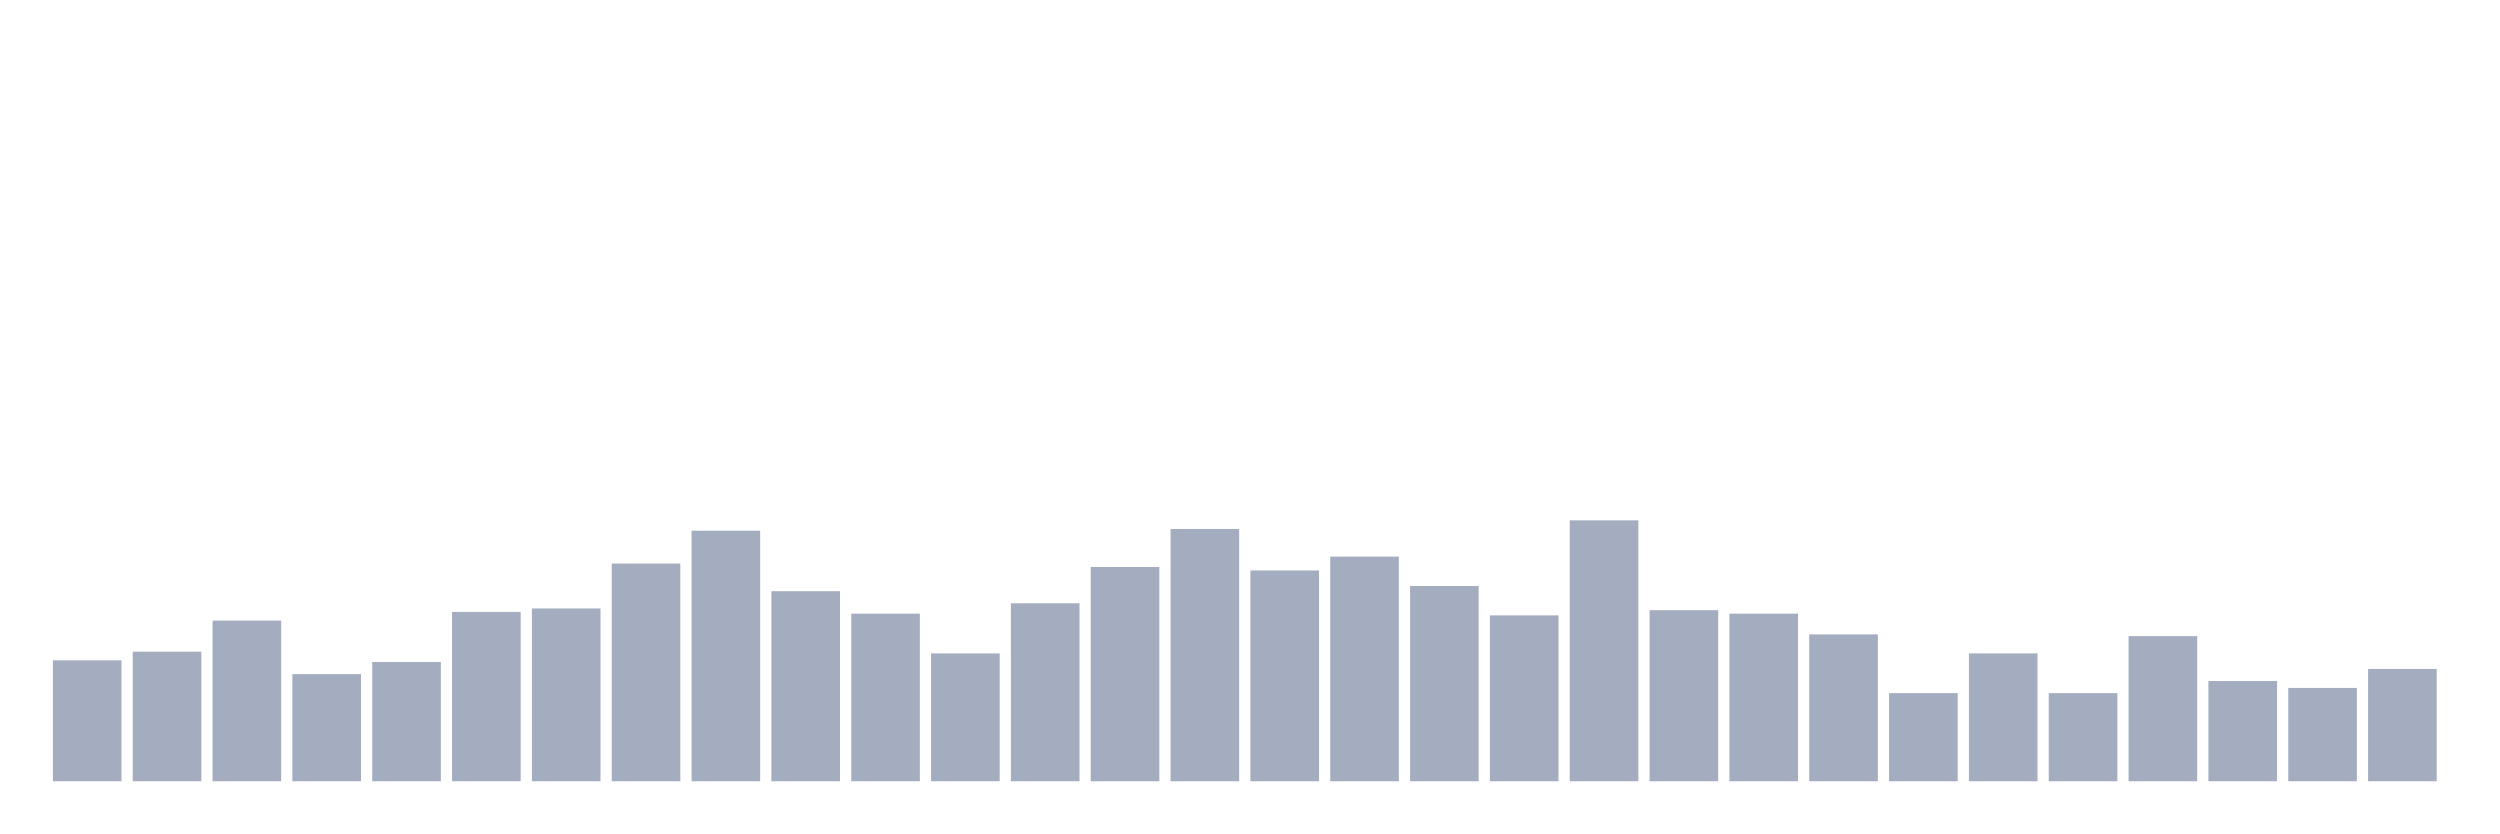
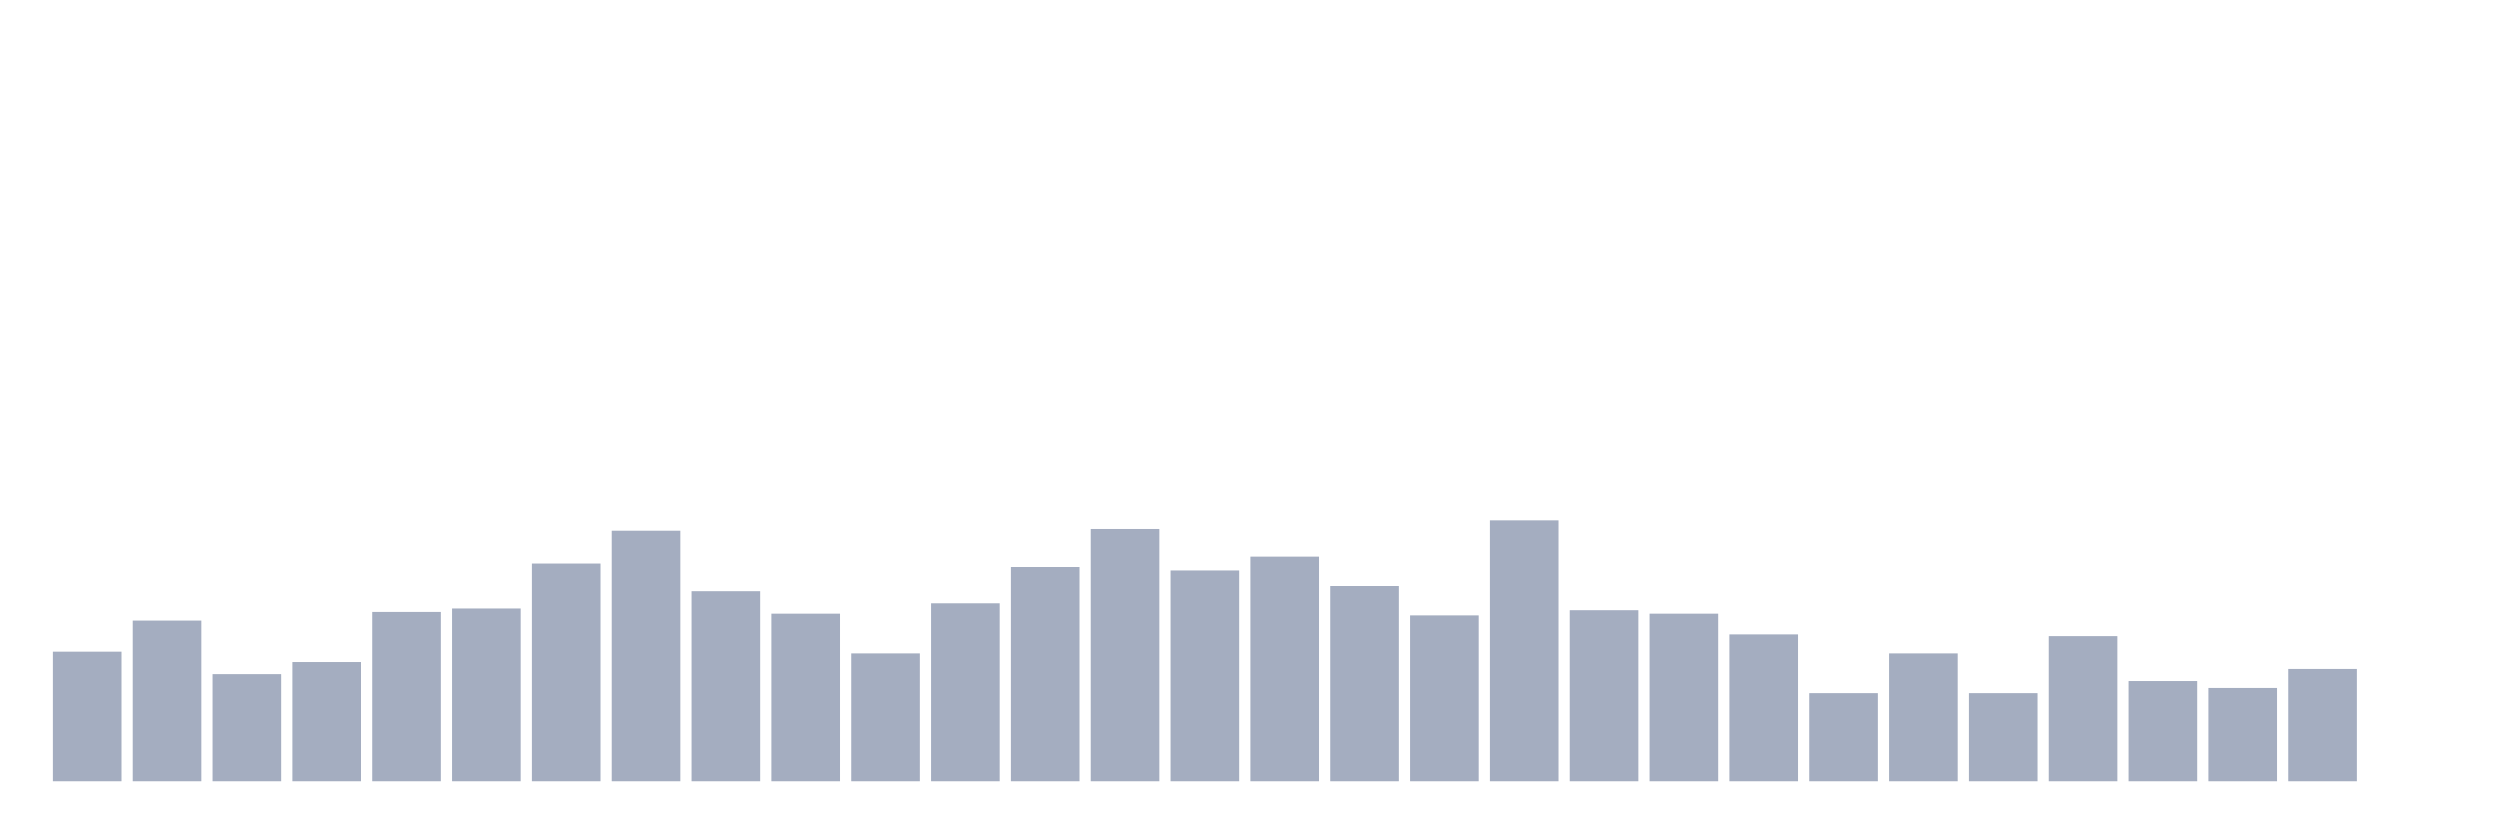
<svg xmlns="http://www.w3.org/2000/svg" viewBox="0 0 480 160">
  <g transform="translate(10,10)">
-     <rect class="bar" x="0.153" width="13.175" y="116.777" height="23.223" fill="rgb(164,173,192)" />
-     <rect class="bar" x="15.482" width="13.175" y="115.118" height="24.882" fill="rgb(164,173,192)" />
-     <rect class="bar" x="30.81" width="13.175" y="109.147" height="30.853" fill="rgb(164,173,192)" />
-     <rect class="bar" x="46.138" width="13.175" y="119.431" height="20.569" fill="rgb(164,173,192)" />
-     <rect class="bar" x="61.466" width="13.175" y="117.109" height="22.891" fill="rgb(164,173,192)" />
-     <rect class="bar" x="76.794" width="13.175" y="107.488" height="32.512" fill="rgb(164,173,192)" />
-     <rect class="bar" x="92.123" width="13.175" y="106.825" height="33.175" fill="rgb(164,173,192)" />
-     <rect class="bar" x="107.451" width="13.175" y="98.199" height="41.801" fill="rgb(164,173,192)" />
-     <rect class="bar" x="122.779" width="13.175" y="91.896" height="48.104" fill="rgb(164,173,192)" />
-     <rect class="bar" x="138.107" width="13.175" y="103.507" height="36.493" fill="rgb(164,173,192)" />
-     <rect class="bar" x="153.436" width="13.175" y="107.82" height="32.18" fill="rgb(164,173,192)" />
-     <rect class="bar" x="168.764" width="13.175" y="115.45" height="24.55" fill="rgb(164,173,192)" />
-     <rect class="bar" x="184.092" width="13.175" y="105.829" height="34.171" fill="rgb(164,173,192)" />
-     <rect class="bar" x="199.42" width="13.175" y="98.863" height="41.137" fill="rgb(164,173,192)" />
-     <rect class="bar" x="214.748" width="13.175" y="91.564" height="48.436" fill="rgb(164,173,192)" />
-     <rect class="bar" x="230.077" width="13.175" y="99.526" height="40.474" fill="rgb(164,173,192)" />
-     <rect class="bar" x="245.405" width="13.175" y="96.872" height="43.128" fill="rgb(164,173,192)" />
-     <rect class="bar" x="260.733" width="13.175" y="102.512" height="37.488" fill="rgb(164,173,192)" />
-     <rect class="bar" x="276.061" width="13.175" y="108.152" height="31.848" fill="rgb(164,173,192)" />
-     <rect class="bar" x="291.39" width="13.175" y="89.905" height="50.095" fill="rgb(164,173,192)" />
-     <rect class="bar" x="306.718" width="13.175" y="107.156" height="32.844" fill="rgb(164,173,192)" />
-     <rect class="bar" x="322.046" width="13.175" y="107.82" height="32.18" fill="rgb(164,173,192)" />
-     <rect class="bar" x="337.374" width="13.175" y="111.801" height="28.199" fill="rgb(164,173,192)" />
-     <rect class="bar" x="352.702" width="13.175" y="123.081" height="16.919" fill="rgb(164,173,192)" />
-     <rect class="bar" x="368.031" width="13.175" y="115.45" height="24.55" fill="rgb(164,173,192)" />
-     <rect class="bar" x="383.359" width="13.175" y="123.081" height="16.919" fill="rgb(164,173,192)" />
-     <rect class="bar" x="398.687" width="13.175" y="112.133" height="27.867" fill="rgb(164,173,192)" />
-     <rect class="bar" x="414.015" width="13.175" y="120.758" height="19.242" fill="rgb(164,173,192)" />
-     <rect class="bar" x="429.344" width="13.175" y="122.085" height="17.915" fill="rgb(164,173,192)" />
-     <rect class="bar" x="444.672" width="13.175" y="118.436" height="21.564" fill="rgb(164,173,192)" />
+     <rect class="bar" x="0.153" width="13.175" y="115.118" height="24.882" fill="rgb(164,173,192)" />
+     <rect class="bar" x="15.482" width="13.175" y="109.147" height="30.853" fill="rgb(164,173,192)" />
+     <rect class="bar" x="30.81" width="13.175" y="119.431" height="20.569" fill="rgb(164,173,192)" />
+     <rect class="bar" x="46.138" width="13.175" y="117.109" height="22.891" fill="rgb(164,173,192)" />
+     <rect class="bar" x="61.466" width="13.175" y="107.488" height="32.512" fill="rgb(164,173,192)" />
+     <rect class="bar" x="76.794" width="13.175" y="106.825" height="33.175" fill="rgb(164,173,192)" />
+     <rect class="bar" x="92.123" width="13.175" y="98.199" height="41.801" fill="rgb(164,173,192)" />
+     <rect class="bar" x="107.451" width="13.175" y="91.896" height="48.104" fill="rgb(164,173,192)" />
+     <rect class="bar" x="122.779" width="13.175" y="103.507" height="36.493" fill="rgb(164,173,192)" />
+     <rect class="bar" x="138.107" width="13.175" y="107.82" height="32.18" fill="rgb(164,173,192)" />
+     <rect class="bar" x="153.436" width="13.175" y="115.45" height="24.55" fill="rgb(164,173,192)" />
+     <rect class="bar" x="168.764" width="13.175" y="105.829" height="34.171" fill="rgb(164,173,192)" />
+     <rect class="bar" x="184.092" width="13.175" y="98.863" height="41.137" fill="rgb(164,173,192)" />
+     <rect class="bar" x="199.42" width="13.175" y="91.564" height="48.436" fill="rgb(164,173,192)" />
+     <rect class="bar" x="214.748" width="13.175" y="99.526" height="40.474" fill="rgb(164,173,192)" />
+     <rect class="bar" x="230.077" width="13.175" y="96.872" height="43.128" fill="rgb(164,173,192)" />
+     <rect class="bar" x="245.405" width="13.175" y="102.512" height="37.488" fill="rgb(164,173,192)" />
+     <rect class="bar" x="260.733" width="13.175" y="108.152" height="31.848" fill="rgb(164,173,192)" />
+     <rect class="bar" x="276.061" width="13.175" y="89.905" height="50.095" fill="rgb(164,173,192)" />
+     <rect class="bar" x="291.39" width="13.175" y="107.156" height="32.844" fill="rgb(164,173,192)" />
+     <rect class="bar" x="306.718" width="13.175" y="107.82" height="32.18" fill="rgb(164,173,192)" />
+     <rect class="bar" x="322.046" width="13.175" y="111.801" height="28.199" fill="rgb(164,173,192)" />
+     <rect class="bar" x="337.374" width="13.175" y="123.081" height="16.919" fill="rgb(164,173,192)" />
+     <rect class="bar" x="352.702" width="13.175" y="115.45" height="24.55" fill="rgb(164,173,192)" />
+     <rect class="bar" x="368.031" width="13.175" y="123.081" height="16.919" fill="rgb(164,173,192)" />
+     <rect class="bar" x="383.359" width="13.175" y="112.133" height="27.867" fill="rgb(164,173,192)" />
+     <rect class="bar" x="398.687" width="13.175" y="120.758" height="19.242" fill="rgb(164,173,192)" />
+     <rect class="bar" x="414.015" width="13.175" y="122.085" height="17.915" fill="rgb(164,173,192)" />
+     <rect class="bar" x="429.344" width="13.175" y="118.436" height="21.564" fill="rgb(164,173,192)" />
+     <rect class="bar" x="444.672" width="13.175" y="140" height="0" fill="rgb(164,173,192)" />
  </g>
</svg>
